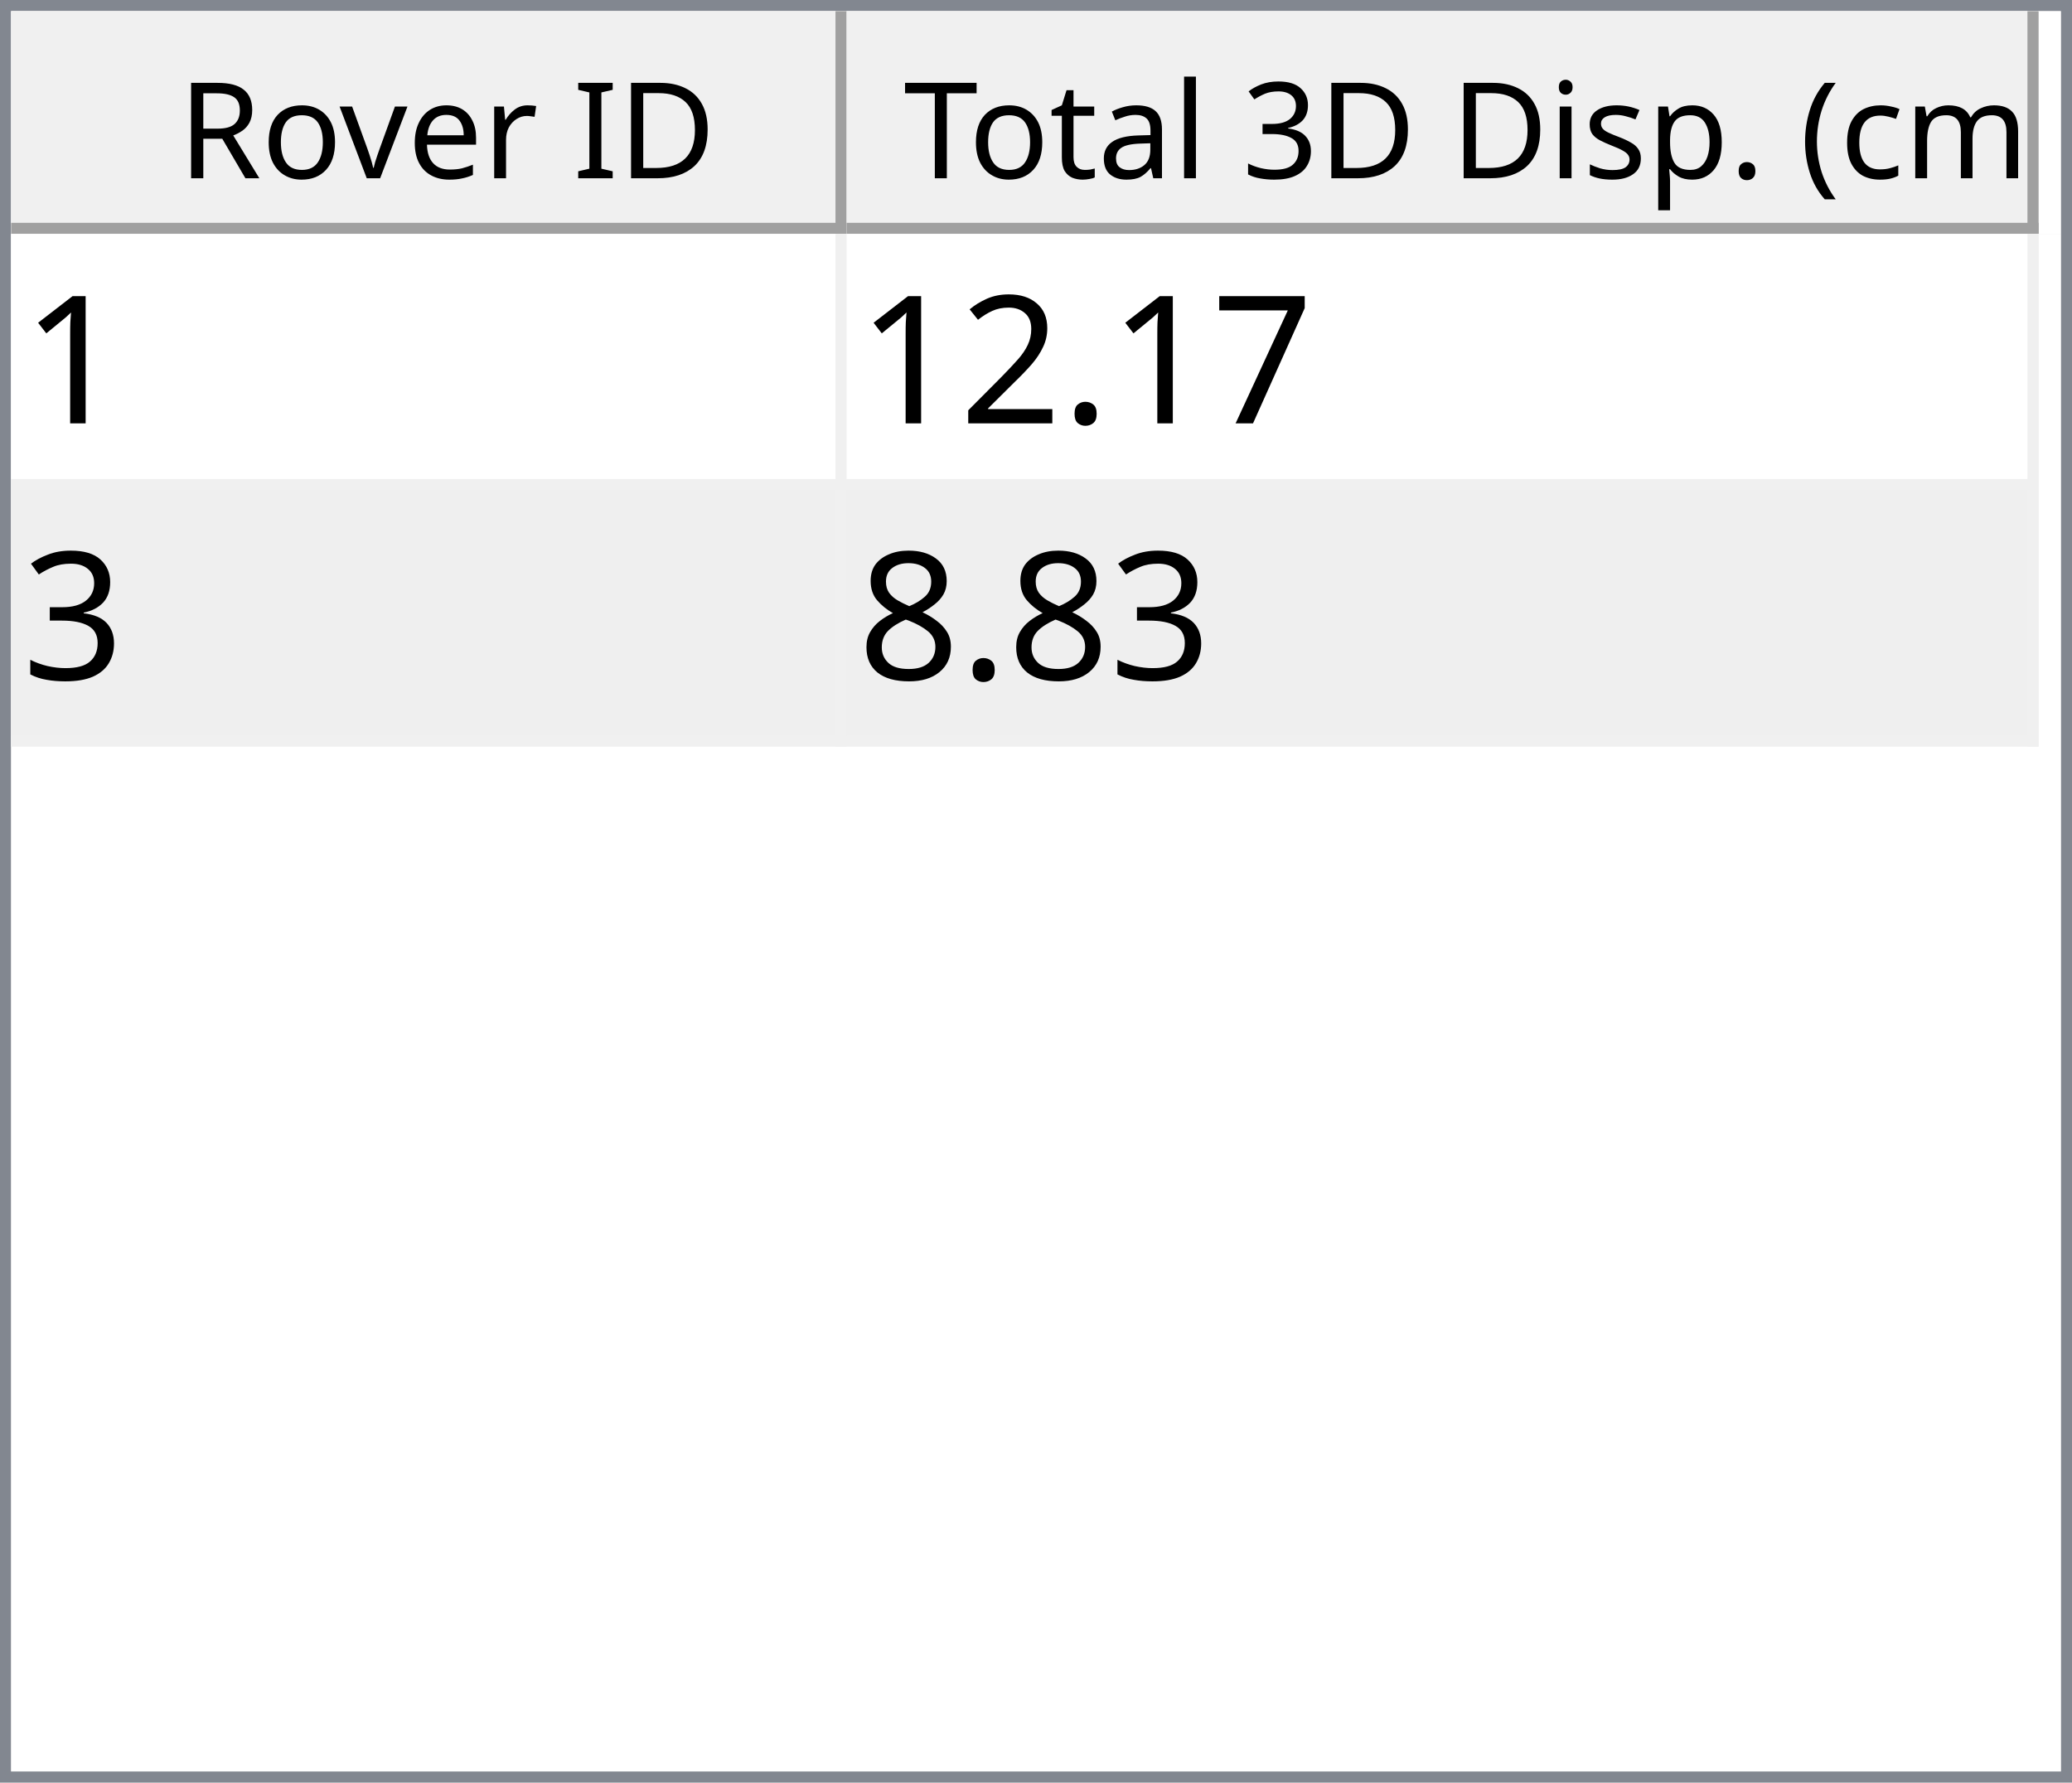
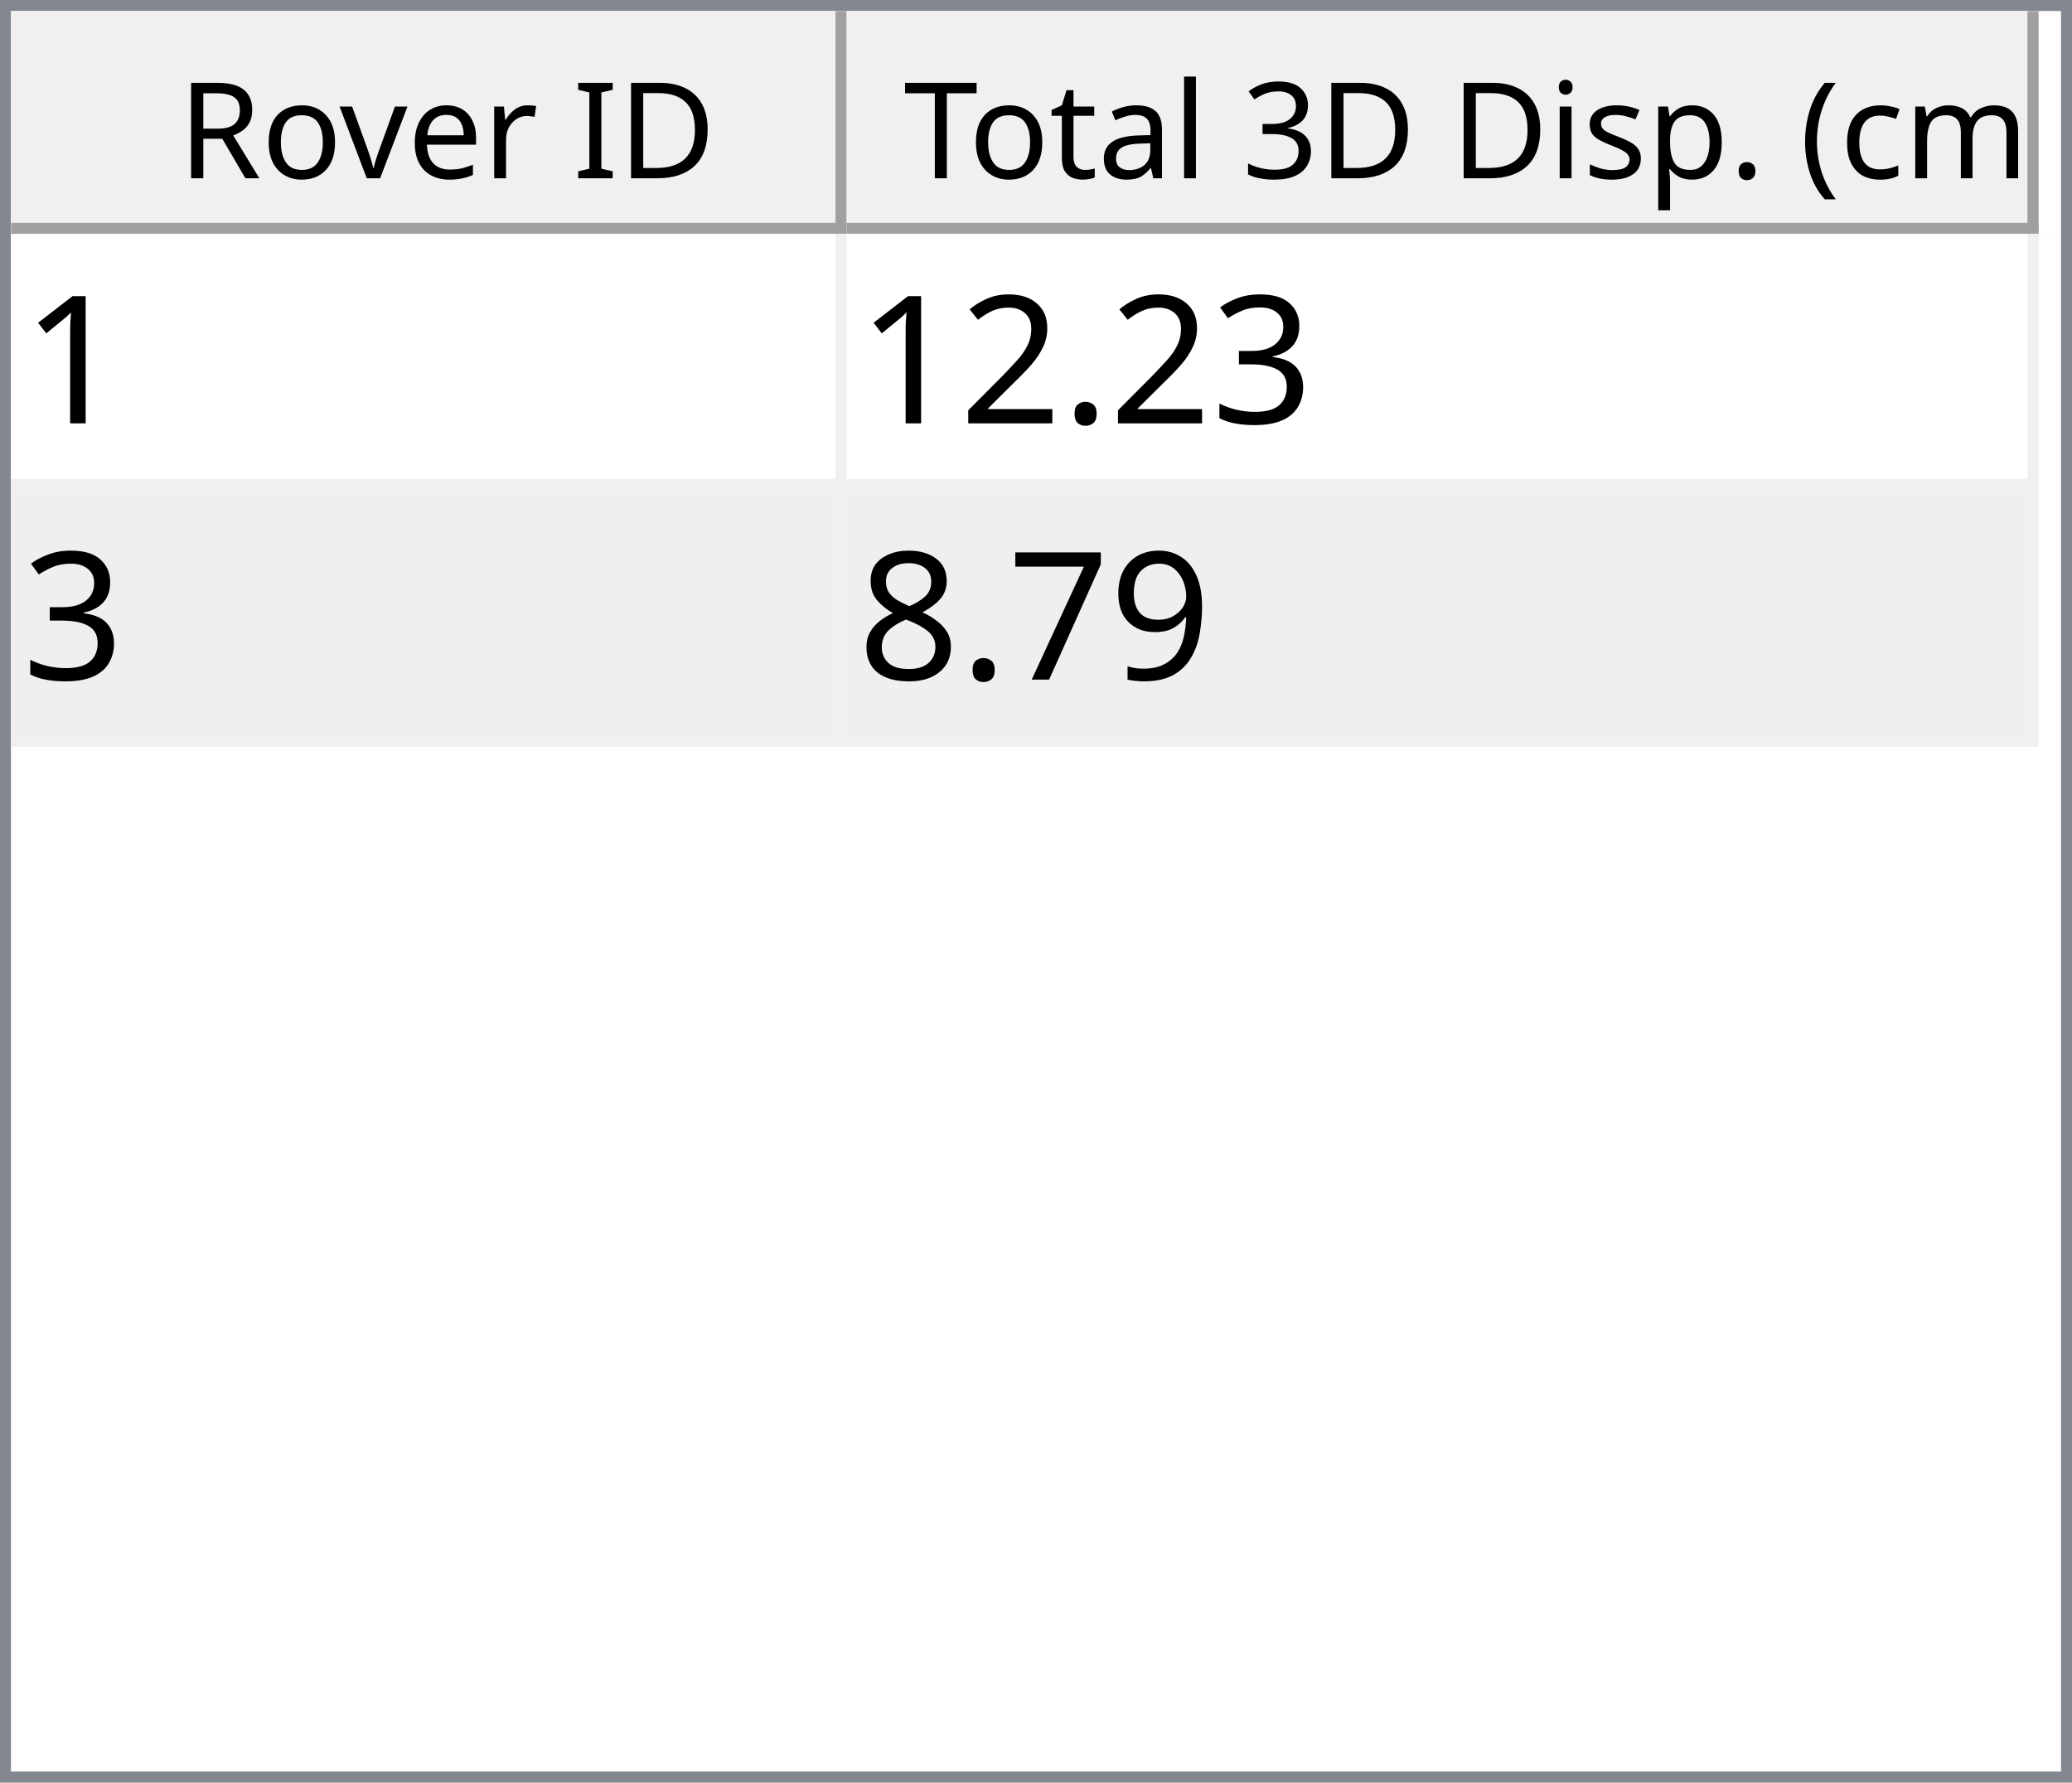
<svg xmlns="http://www.w3.org/2000/svg" style="fill-opacity:1; color-rendering:auto; color-interpolation:auto; text-rendering:auto; stroke:black; stroke-linecap:square; stroke-miterlimit:10; shape-rendering:auto; stroke-opacity:1; fill:black; stroke-dasharray:none; font-weight:normal; stroke-width:1; font-family:'Dialog'; font-style:normal; stroke-linejoin:miter; font-size:12px; stroke-dashoffset:0; image-rendering:auto;" width="186" height="160">
  <defs id="genericDefs" />
  <g>
    <defs id="defs1">
      <clipPath clipPathUnits="userSpaceOnUse" id="clipPath1">
        <path d="M0 0 L186 0 L186 160 L0 160 L0 0 Z" />
      </clipPath>
      <clipPath clipPathUnits="userSpaceOnUse" id="clipPath2">
        <path d="M0 0 L0 160 L186 160 L186 0 Z" />
      </clipPath>
      <clipPath clipPathUnits="userSpaceOnUse" id="clipPath3">
        <path d="M0 0 L0 20 L184 20 L184 0 Z" />
      </clipPath>
      <clipPath clipPathUnits="userSpaceOnUse" id="clipPath4">
        <path d="M0 0 L0 20 L75 20 L75 0 Z" />
      </clipPath>
      <clipPath clipPathUnits="userSpaceOnUse" id="clipPath5">
        <path d="M1 1 L1 19 L74 19 L74 1 Z" />
      </clipPath>
      <clipPath clipPathUnits="userSpaceOnUse" id="clipPath6">
        <path d="M0 0 L0 18 L73 18 L73 0 Z" />
      </clipPath>
      <clipPath clipPathUnits="userSpaceOnUse" id="clipPath7">
        <path d="M-0.5 -0.5 L-0.5 19.5 L74.5 19.5 L74.5 -0.5 Z" />
      </clipPath>
      <clipPath clipPathUnits="userSpaceOnUse" id="clipPath8">
        <path d="M0 0 L0 20 L107 20 L107 0 Z" />
      </clipPath>
      <clipPath clipPathUnits="userSpaceOnUse" id="clipPath9">
        <path d="M1 1 L1 19 L106 19 L106 1 Z" />
      </clipPath>
      <clipPath clipPathUnits="userSpaceOnUse" id="clipPath10">
        <path d="M0 0 L0 18 L105 18 L105 0 Z" />
      </clipPath>
      <clipPath clipPathUnits="userSpaceOnUse" id="clipPath11">
        <path d="M-0.5 -0.5 L-0.5 19.5 L106.5 19.5 L106.5 -0.5 Z" />
      </clipPath>
      <clipPath clipPathUnits="userSpaceOnUse" id="clipPath12">
        <path d="M0 0 L0 138 L184 138 L184 0 Z" />
      </clipPath>
      <clipPath clipPathUnits="userSpaceOnUse" id="clipPath13">
        <path d="M0 0 L0 46 L182 46 L182 0 Z" />
      </clipPath>
      <clipPath clipPathUnits="userSpaceOnUse" id="clipPath14">
        <path d="M-0.5 -0.5 L-0.5 45.5 L181.5 45.5 L181.5 -0.5 Z" />
      </clipPath>
      <clipPath clipPathUnits="userSpaceOnUse" id="clipPath15">
        <path d="M0 0 L0 22 L74 22 L74 0 Z" />
      </clipPath>
      <clipPath clipPathUnits="userSpaceOnUse" id="clipPath16">
        <path d="M0 0 L0 22 L106 22 L106 0 Z" />
      </clipPath>
      <font horiz-adv-x="64.551" id="font1">
        <font-face ascent="107.91" descent="25.098" units-per-em="100" style="font-style:normal; font-family:Segoe UI; font-weight:normal;" />
        <missing-glyph horiz-adv-x="64.551" d="M8.109 0 L8.109 68.266 L56.453 68.266 L56.453 0 L8.109 0 ZM15.328 7.234 L49.219 7.234 L49.219 61.031 L15.328 61.031 L15.328 7.234 Z" />
        <glyph unicode="D" horiz-adv-x="70.117" d="M9.188 0 L9.188 70.016 L28.516 70.016 Q65.531 70.016 65.531 35.891 Q65.531 19.672 55.25 9.836 Q44.969 0 27.734 0 L9.188 0 ZM17.391 62.594 L17.391 7.422 L27.828 7.422 Q41.609 7.422 49.273 14.797 Q56.938 22.172 56.938 35.688 Q56.938 62.594 28.328 62.594 L17.391 62.594 Z" />
        <glyph unicode="I" horiz-adv-x="26.611" d="M17.391 0 L9.188 0 L9.188 70.016 L17.391 70.016 L17.391 0 Z" />
        <glyph unicode=" " horiz-adv-x="27.393" d="" />
        <glyph unicode="r" horiz-adv-x="34.766" d="M34.188 41.891 Q32.078 43.5 28.125 43.5 Q23 43.5 19.555 38.672 Q16.109 33.844 16.109 25.484 L16.109 0 L8.109 0 L8.109 50 L16.109 50 L16.109 39.703 L16.312 39.703 Q18.016 44.969 21.531 47.922 Q25.047 50.875 29.391 50.875 Q32.516 50.875 34.188 50.203 L34.188 41.891 Z" />
        <glyph unicode="e" horiz-adv-x="52.295" d="M48.297 23 L12.984 23 Q13.188 14.656 17.484 10.109 Q21.781 5.562 29.297 5.562 Q37.75 5.562 44.828 11.141 L44.828 3.609 Q38.234 -1.172 27.391 -1.172 Q16.797 -1.172 10.742 5.641 Q4.688 12.453 4.688 24.812 Q4.688 36.469 11.305 43.82 Q17.922 51.172 27.734 51.172 Q37.547 51.172 42.922 44.828 Q48.297 38.484 48.297 27.203 L48.297 23 ZM40.094 29.781 Q40.047 36.719 36.75 40.578 Q33.453 44.438 27.594 44.438 Q21.922 44.438 17.969 40.383 Q14.016 36.328 13.094 29.781 L40.094 29.781 Z" />
        <glyph unicode="v" horiz-adv-x="47.9" d="M47.406 50 L27.484 0 L19.625 0 L0.688 50 L9.469 50 L22.172 13.672 Q23.578 9.672 23.922 6.688 L24.125 6.688 Q24.609 10.453 25.688 13.484 L38.969 50 L47.406 50 Z" />
        <glyph unicode="o" horiz-adv-x="58.594" d="M29 -1.172 Q17.922 -1.172 11.305 5.836 Q4.688 12.844 4.688 24.422 Q4.688 37.016 11.57 44.094 Q18.453 51.172 30.172 51.172 Q41.359 51.172 47.633 44.289 Q53.906 37.406 53.906 25.203 Q53.906 13.234 47.141 6.031 Q40.375 -1.172 29 -1.172 ZM29.594 44.438 Q21.875 44.438 17.383 39.188 Q12.891 33.938 12.891 24.703 Q12.891 15.828 17.43 10.695 Q21.969 5.562 29.594 5.562 Q37.359 5.562 41.531 10.594 Q45.703 15.625 45.703 24.906 Q45.703 34.281 41.531 39.359 Q37.359 44.438 29.594 44.438 Z" />
        <glyph unicode="R" horiz-adv-x="59.814" d="M59.375 0 L49.609 0 L37.891 19.625 Q36.281 22.359 34.766 24.289 Q33.25 26.219 31.664 27.438 Q30.078 28.656 28.25 29.219 Q26.422 29.781 24.125 29.781 L17.391 29.781 L17.391 0 L9.188 0 L9.188 70.016 L30.078 70.016 Q34.672 70.016 38.555 68.867 Q42.438 67.719 45.289 65.375 Q48.141 63.031 49.758 59.547 Q51.375 56.062 51.375 51.375 Q51.375 47.703 50.273 44.656 Q49.172 41.609 47.148 39.211 Q45.125 36.812 42.266 35.133 Q39.406 33.453 35.844 32.516 L35.844 32.328 Q37.594 31.547 38.891 30.547 Q40.188 29.547 41.359 28.18 Q42.531 26.812 43.68 25.078 Q44.828 23.344 46.234 21.047 L59.375 0 ZM17.391 62.594 L17.391 37.203 L28.516 37.203 Q31.594 37.203 34.203 38.133 Q36.812 39.062 38.719 40.797 Q40.625 42.531 41.703 45.047 Q42.781 47.562 42.781 50.688 Q42.781 56.297 39.141 59.445 Q35.5 62.594 28.609 62.594 L17.391 62.594 Z" />
        <glyph unicode=")" horiz-adv-x="30.176" d="M8.297 -15.922 L1.172 -15.922 Q16.406 2.344 16.406 26.812 Q16.406 51.469 1.078 70.016 L8.297 70.016 Q23.531 52.156 23.531 26.703 Q23.531 1.375 8.297 -15.922 Z" />
        <glyph unicode="m" horiz-adv-x="86.133" d="M79.109 0 L71.094 0 L71.094 28.719 Q71.094 37.016 68.531 40.727 Q65.969 44.438 59.906 44.438 Q54.781 44.438 51.195 39.75 Q47.609 35.062 47.609 28.516 L47.609 0 L39.594 0 L39.594 29.688 Q39.594 44.438 28.219 44.438 Q22.953 44.438 19.531 40.016 Q16.109 35.594 16.109 28.516 L16.109 0 L8.109 0 L8.109 50 L16.109 50 L16.109 42.094 L16.312 42.094 Q21.625 51.172 31.844 51.172 Q36.969 51.172 40.773 48.312 Q44.578 45.453 46 40.828 Q51.562 51.172 62.594 51.172 Q79.109 51.172 79.109 30.812 L79.109 0 Z" />
        <glyph unicode="c" horiz-adv-x="46.191" d="M42.188 2.297 Q36.422 -1.172 28.516 -1.172 Q17.828 -1.172 11.258 5.789 Q4.688 12.75 4.688 23.828 Q4.688 36.188 11.766 43.68 Q18.844 51.172 30.672 51.172 Q37.25 51.172 42.281 48.734 L42.281 40.531 Q36.719 44.438 30.375 44.438 Q22.703 44.438 17.797 38.945 Q12.891 33.453 12.891 24.516 Q12.891 15.719 17.508 10.641 Q22.125 5.562 29.891 5.562 Q36.422 5.562 42.188 9.906 L42.188 2.297 Z" />
        <glyph unicode="(" horiz-adv-x="30.176" d="M29.109 -15.922 L21.969 -15.922 Q6.844 1.375 6.844 26.703 Q6.844 52.156 21.969 70.016 L29.203 70.016 Q13.875 51.469 13.875 26.812 Q13.875 2.344 29.109 -15.922 Z" />
        <glyph unicode="." horiz-adv-x="21.68" d="M10.891 -1.078 Q8.641 -1.078 7.055 0.539 Q5.469 2.156 5.469 4.391 Q5.469 6.641 7.055 8.273 Q8.641 9.906 10.891 9.906 Q13.188 9.906 14.797 8.273 Q16.406 6.641 16.406 4.391 Q16.406 2.156 14.797 0.539 Q13.188 -1.078 10.891 -1.078 Z" />
        <glyph unicode="p" horiz-adv-x="58.789" d="M16.312 7.234 L16.109 7.234 L16.109 -23 L8.109 -23 L8.109 50 L16.109 50 L16.109 41.219 L16.312 41.219 Q22.219 51.172 33.594 51.172 Q43.266 51.172 48.688 44.461 Q54.109 37.75 54.109 26.469 Q54.109 13.922 48 6.375 Q41.891 -1.172 31.297 -1.172 Q21.578 -1.172 16.312 7.234 ZM16.109 27.391 L16.109 20.406 Q16.109 14.203 20.141 9.883 Q24.172 5.562 30.375 5.562 Q37.641 5.562 41.773 11.133 Q45.906 16.703 45.906 26.609 Q45.906 34.969 42.047 39.703 Q38.188 44.438 31.594 44.438 Q24.609 44.438 20.359 39.578 Q16.109 34.719 16.109 27.391 Z" />
        <glyph unicode="s" horiz-adv-x="42.432" d="M5.078 1.812 L5.078 10.406 Q11.625 5.562 19.484 5.562 Q30.031 5.562 30.031 12.594 Q30.031 14.594 29.125 15.992 Q28.219 17.391 26.68 18.461 Q25.141 19.531 23.07 20.383 Q21 21.234 18.609 22.172 Q15.281 23.484 12.766 24.828 Q10.25 26.172 8.57 27.859 Q6.891 29.547 6.031 31.695 Q5.172 33.844 5.172 36.719 Q5.172 40.234 6.789 42.945 Q8.406 45.656 11.086 47.484 Q13.766 49.312 17.211 50.242 Q20.656 51.172 24.312 51.172 Q30.812 51.172 35.938 48.922 L35.938 40.828 Q30.422 44.438 23.25 44.438 Q21 44.438 19.195 43.922 Q17.391 43.406 16.094 42.477 Q14.797 41.547 14.086 40.258 Q13.375 38.969 13.375 37.406 Q13.375 35.453 14.086 34.133 Q14.797 32.812 16.164 31.789 Q17.531 30.766 19.484 29.938 Q21.438 29.109 23.922 28.125 Q27.25 26.859 29.883 25.516 Q32.516 24.172 34.375 22.484 Q36.234 20.797 37.234 18.602 Q38.234 16.406 38.234 13.375 Q38.234 9.672 36.602 6.938 Q34.969 4.203 32.234 2.398 Q29.5 0.594 25.93 -0.289 Q22.359 -1.172 18.453 -1.172 Q10.75 -1.172 5.078 1.812 Z" />
        <glyph unicode="i" horiz-adv-x="24.219" d="M12.203 62.703 Q10.062 62.703 8.547 64.164 Q7.031 65.625 7.031 67.875 Q7.031 70.125 8.547 71.609 Q10.062 73.094 12.203 73.094 Q14.406 73.094 15.945 71.609 Q17.484 70.125 17.484 67.875 Q17.484 65.719 15.945 64.211 Q14.406 62.703 12.203 62.703 ZM16.109 0 L8.109 0 L8.109 50 L16.109 50 L16.109 0 Z" />
        <glyph unicode="3" horiz-adv-x="53.906" d="M46.531 19.828 Q46.531 15.094 44.75 11.211 Q42.969 7.328 39.719 4.57 Q36.469 1.812 31.93 0.297 Q27.391 -1.219 21.922 -1.219 Q11.922 -1.219 6 2.594 L6 11.188 Q13.094 5.609 22.219 5.609 Q25.875 5.609 28.828 6.539 Q31.781 7.469 33.906 9.227 Q36.031 10.984 37.18 13.477 Q38.328 15.969 38.328 19.094 Q38.328 32.812 18.797 32.812 L12.984 32.812 L12.984 39.594 L18.5 39.594 Q35.797 39.594 35.797 52.484 Q35.797 64.406 22.609 64.406 Q15.188 64.406 8.688 59.422 L8.688 67.188 Q15.375 71.188 24.609 71.188 Q29 71.188 32.57 69.969 Q36.141 68.75 38.68 66.555 Q41.219 64.359 42.609 61.281 Q44 58.203 44 54.5 Q44 40.672 30.031 36.719 L30.031 36.531 Q33.594 36.141 36.625 34.797 Q39.656 33.453 41.852 31.305 Q44.047 29.156 45.289 26.25 Q46.531 23.344 46.531 19.828 Z" />
        <glyph unicode="l" horiz-adv-x="24.219" d="M16.109 0 L8.109 0 L8.109 74.031 L16.109 74.031 L16.109 0 Z" />
        <glyph unicode="a" horiz-adv-x="50.879" d="M43.891 0 L35.891 0 L35.891 7.812 L35.688 7.812 Q30.469 -1.172 20.312 -1.172 Q12.844 -1.172 8.617 2.781 Q4.391 6.734 4.391 13.281 Q4.391 27.297 20.906 29.594 L35.891 31.688 Q35.891 44.438 25.594 44.438 Q16.547 44.438 9.281 38.281 L9.281 46.484 Q16.656 51.172 26.266 51.172 Q43.891 51.172 43.891 32.516 L43.891 0 ZM35.891 25.297 L23.828 23.641 Q18.266 22.859 15.43 20.875 Q12.594 18.891 12.594 13.875 Q12.594 10.203 15.211 7.883 Q17.828 5.562 22.172 5.562 Q28.125 5.562 32.008 9.742 Q35.891 13.922 35.891 20.312 L35.891 25.297 Z" />
        <glyph unicode="t" horiz-adv-x="33.887" d="M31.297 0.484 Q28.469 -1.078 23.828 -1.078 Q10.688 -1.078 10.688 13.578 L10.688 43.172 L2.094 43.172 L2.094 50 L10.688 50 L10.688 62.203 L18.703 64.797 L18.703 50 L31.297 50 L31.297 43.172 L18.703 43.172 L18.703 14.984 Q18.703 9.969 20.414 7.82 Q22.125 5.672 26.078 5.672 Q29.109 5.672 31.297 7.328 L31.297 0.484 Z" />
        <glyph unicode="T" horiz-adv-x="52.393" d="M50.594 62.594 L30.375 62.594 L30.375 0 L22.172 0 L22.172 62.594 L2 62.594 L2 70.016 L50.594 70.016 L50.594 62.594 Z" />
      </font>
      <font horiz-adv-x="75.0" id="font2">
        <font-face ascent="100.537" descent="21.973" units-per-em="100" style="font-style:normal; font-family:sans-serif; font-weight:normal;" />
        <missing-glyph horiz-adv-x="75.0" d="M12.5 0 L12.5 62.5 L62.5 62.5 L62.5 0 L12.5 0 ZM14.062 1.562 L60.938 1.562 L60.938 60.938 L14.062 60.938 L14.062 1.562 Z" />
        <glyph unicode="1" horiz-adv-x="55.615" d="M37.25 0 L28.469 0 L28.469 56 Q25.297 52.984 20.141 49.953 Q14.984 46.922 10.891 45.406 L10.891 53.906 Q18.266 57.375 23.781 62.305 Q29.297 67.234 31.594 71.875 L37.25 71.875 L37.25 0 Z" />
-         <glyph unicode="7" horiz-adv-x="55.615" d="M4.734 62.203 L4.734 70.656 L51.078 70.656 L51.078 63.812 Q44.234 56.547 37.523 44.484 Q30.812 32.422 27.156 19.672 Q24.516 10.688 23.781 0 L14.75 0 Q14.891 8.453 18.062 20.414 Q21.234 32.375 27.172 43.484 Q33.109 54.594 39.797 62.203 L4.734 62.203 Z" />
+         <glyph unicode="3" horiz-adv-x="55.615" d="M4.203 18.891 L12.984 20.062 Q14.5 12.594 18.141 9.297 Q21.781 6 27 6 Q33.203 6 37.477 10.297 Q41.75 14.594 41.75 20.953 Q41.75 27 37.797 30.93 Q33.844 34.859 27.734 34.859 Q25.25 34.859 21.531 33.891 L22.516 41.609 Q23.391 41.5 23.922 41.5 Q29.547 41.5 34.039 44.43 Q38.531 47.359 38.531 53.469 Q38.531 58.297 35.258 61.477 Q31.984 64.656 26.812 64.656 Q21.688 64.656 18.266 61.43 Q14.844 58.203 13.875 51.766 L5.078 53.328 Q6.688 62.156 12.398 67.016 Q18.109 71.875 26.609 71.875 Q32.469 71.875 37.398 69.359 Q42.328 66.844 44.945 62.5 Q47.562 58.156 47.562 53.266 Q47.562 48.641 45.07 44.828 Q42.578 41.016 37.703 38.766 Q44.047 37.312 47.562 32.695 Q51.078 28.078 51.078 21.141 Q51.078 11.766 44.242 5.25 Q37.406 -1.266 26.953 -1.266 Q17.531 -1.266 11.305 4.352 Q5.078 9.969 4.203 18.891 Z" />
        <glyph unicode="." horiz-adv-x="27.783" d="M9.078 0 L9.078 10.016 L19.094 10.016 L19.094 0 L9.078 0 Z" />
        <glyph unicode="2" horiz-adv-x="55.615" d="M50.344 8.453 L50.344 0 L3.031 0 Q2.938 3.172 4.047 6.109 Q5.859 10.938 9.836 15.625 Q13.812 20.312 21.344 26.469 Q33.016 36.031 37.117 41.625 Q41.219 47.219 41.219 52.203 Q41.219 57.422 37.477 61.008 Q33.734 64.594 27.734 64.594 Q21.391 64.594 17.578 60.789 Q13.766 56.984 13.719 50.25 L4.688 51.172 Q5.609 61.281 11.664 66.578 Q17.719 71.875 27.938 71.875 Q38.234 71.875 44.242 66.164 Q50.25 60.453 50.25 52 Q50.25 47.703 48.492 43.555 Q46.734 39.406 42.656 34.812 Q38.578 30.219 29.109 22.219 Q21.188 15.578 18.945 13.211 Q16.703 10.844 15.234 8.453 L50.344 8.453 Z" />
-         <glyph unicode="3" horiz-adv-x="55.615" d="M4.203 18.891 L12.984 20.062 Q14.5 12.594 18.141 9.297 Q21.781 6 27 6 Q33.203 6 37.477 10.297 Q41.75 14.594 41.75 20.953 Q41.75 27 37.797 30.93 Q33.844 34.859 27.734 34.859 Q25.25 34.859 21.531 33.891 L22.516 41.609 Q23.391 41.5 23.922 41.5 Q29.547 41.5 34.039 44.43 Q38.531 47.359 38.531 53.469 Q38.531 58.297 35.258 61.477 Q31.984 64.656 26.812 64.656 Q21.688 64.656 18.266 61.43 Q14.844 58.203 13.875 51.766 L5.078 53.328 Q6.688 62.156 12.398 67.016 Q18.109 71.875 26.609 71.875 Q32.469 71.875 37.398 69.359 Q42.328 66.844 44.945 62.5 Q47.562 58.156 47.562 53.266 Q47.562 48.641 45.07 44.828 Q42.578 41.016 37.703 38.766 Q44.047 37.312 47.562 32.695 Q51.078 28.078 51.078 21.141 Q51.078 11.766 44.242 5.25 Q37.406 -1.266 26.953 -1.266 Q17.531 -1.266 11.305 4.352 Q5.078 9.969 4.203 18.891 Z" />
+         <glyph unicode="9" horiz-adv-x="55.615" d="M5.469 16.547 L13.922 17.328 Q14.984 11.375 18.016 8.688 Q21.047 6 25.781 6 Q29.828 6 32.883 7.859 Q35.938 9.719 37.891 12.82 Q39.844 15.922 41.164 21.195 Q42.484 26.469 42.484 31.938 Q42.484 32.516 42.438 33.688 Q39.797 29.5 35.234 26.883 Q30.672 24.266 25.344 24.266 Q16.453 24.266 10.305 30.711 Q4.156 37.156 4.156 47.703 Q4.156 58.594 10.578 65.234 Q17 71.875 26.656 71.875 Q33.641 71.875 39.43 68.117 Q45.219 64.359 48.219 57.398 Q51.219 50.438 51.219 37.25 Q51.219 23.531 48.242 15.406 Q45.266 7.281 39.383 3.031 Q33.5 -1.219 25.594 -1.219 Q17.188 -1.219 11.867 3.445 Q6.547 8.109 5.469 16.547 ZM41.453 48.141 Q41.453 55.719 37.43 60.156 Q33.406 64.594 27.734 64.594 Q21.875 64.594 17.531 59.812 Q13.188 55.031 13.188 47.406 Q13.188 40.578 17.312 36.305 Q21.438 32.031 27.484 32.031 Q33.594 32.031 37.523 36.305 Q41.453 40.578 41.453 48.141 Z" />
+         <glyph unicode="7" horiz-adv-x="55.615" d="M4.734 62.203 L4.734 70.656 L51.078 70.656 L51.078 63.812 Q44.234 56.547 37.523 44.484 Q30.812 32.422 27.156 19.672 Q24.516 10.688 23.781 0 L14.75 0 Q14.891 8.453 18.062 20.414 Q21.234 32.375 27.172 43.484 Q33.109 54.594 39.797 62.203 L4.734 62.203 Z" />
        <glyph unicode="8" horiz-adv-x="55.615" d="M17.672 38.812 Q12.203 40.828 9.57 44.539 Q6.938 48.25 6.938 53.422 Q6.938 61.234 12.555 66.555 Q18.172 71.875 27.484 71.875 Q36.859 71.875 42.578 66.43 Q48.297 60.984 48.297 53.172 Q48.297 48.188 45.68 44.508 Q43.062 40.828 37.75 38.812 Q44.344 36.672 47.781 31.883 Q51.219 27.094 51.219 20.453 Q51.219 11.281 44.727 5.031 Q38.234 -1.219 27.641 -1.219 Q17.047 -1.219 10.547 5.055 Q4.047 11.328 4.047 20.703 Q4.047 27.688 7.594 32.398 Q11.141 37.109 17.672 38.812 ZM15.922 53.719 Q15.922 48.641 19.195 45.414 Q22.469 42.188 27.688 42.188 Q32.766 42.188 36.016 45.383 Q39.266 48.578 39.266 53.219 Q39.266 58.062 35.914 61.359 Q32.562 64.656 27.594 64.656 Q22.562 64.656 19.242 61.43 Q15.922 58.203 15.922 53.719 ZM13.094 20.656 Q13.094 16.891 14.875 13.375 Q16.656 9.859 20.172 7.93 Q23.688 6 27.734 6 Q34.031 6 38.133 10.055 Q42.234 14.109 42.234 20.359 Q42.234 26.703 38.016 30.859 Q33.797 35.016 27.438 35.016 Q21.234 35.016 17.164 30.914 Q13.094 26.812 13.094 20.656 Z" />
      </font>
    </defs>
    <g style="fill:white; stroke:white;">
      <rect x="0" y="0" width="186" style="clip-path:url(#clipPath1); stroke:none;" height="160" />
    </g>
    <g style="fill:white; text-rendering:optimizeSpeed; color-rendering:optimizeSpeed; image-rendering:optimizeSpeed; shape-rendering:crispEdges; stroke:white; color-interpolation:sRGB;">
      <rect x="0" width="186" height="160" y="0" style="stroke:none;" />
      <path style="stroke:none;" d="M0 160 L186 160 L186 0 L0 0 Z" />
    </g>
    <g style="fill:rgb(240,240,240); font-family:'Segoe UI'; stroke:rgb(240,240,240);">
      <rect x="0" y="0" width="186" style="clip-path:url(#clipPath2); stroke:none;" height="160" />
    </g>
    <g style="fill:rgb(130,135,144); font-family:'Segoe UI'; stroke:rgb(130,135,144);">
      <path d="M0 0 L186 0 L186 160 L0 160 L0 0 ZM1 1 L185 1 L185 159 L1 159 L1 1 Z" style="fill-rule:evenodd; clip-path:url(#clipPath2); stroke:none;" />
    </g>
    <g style="fill:white; font-family:'Segoe UI'; stroke:white;" transform="translate(1,1)">
      <rect x="0" y="0" width="184" style="clip-path:url(#clipPath3); stroke:none;" height="20" />
    </g>
    <g style="fill:rgb(240,240,240); font-family:'Segoe UI'; stroke:rgb(240,240,240);" transform="translate(1,1)">
      <rect x="0" y="0" width="75" style="clip-path:url(#clipPath4); stroke:none;" height="20" />
    </g>
    <g style="font-family:'Segoe UI';" transform="translate(2,2)">
      <text x="14" xml:space="preserve" y="14" style="clip-path:url(#clipPath6); stroke:none;">Rover ID</text>
    </g>
    <g style="fill:rgb(160,160,160); font-family:'Segoe UI'; stroke:rgb(160,160,160); stroke-linejoin:bevel;" transform="translate(1.5,1.5)">
      <line x1="74" x2="74" y1="0" style="fill:none; clip-path:url(#clipPath7);" y2="19" />
    </g>
    <g style="fill:rgb(160,160,160); font-family:'Segoe UI'; stroke:rgb(160,160,160); stroke-linejoin:bevel;" transform="matrix(1,0,0,1,1,1) translate(0.5,0.5)">
      <line x1="0" x2="74" y1="19" style="fill:none; clip-path:url(#clipPath7);" y2="19" />
    </g>
    <g style="fill:rgb(240,240,240); font-family:'Segoe UI'; stroke:rgb(240,240,240);" transform="translate(76,1)">
      <rect x="0" y="0" width="107" style="clip-path:url(#clipPath8); stroke:none;" height="20" />
    </g>
    <g style="font-family:'Segoe UI';" transform="translate(77,2)">
      <text x="1" xml:space="preserve" y="14" style="clip-path:url(#clipPath10); stroke:none;"> Total 3D Disp. (cm)</text>
    </g>
    <g style="fill:rgb(160,160,160); font-family:'Segoe UI'; stroke:rgb(160,160,160); stroke-linejoin:bevel;" transform="translate(76.5,1.5)">
      <line x1="106" x2="106" y1="0" style="fill:none; clip-path:url(#clipPath11);" y2="19" />
    </g>
    <g style="fill:rgb(160,160,160); font-family:'Segoe UI'; stroke:rgb(160,160,160); stroke-linejoin:bevel;" transform="matrix(1,0,0,1,76,1) translate(0.5,0.5)">
      <line x1="0" x2="106" y1="19" style="fill:none; clip-path:url(#clipPath11);" y2="19" />
    </g>
    <g style="fill:white; font-family:'Segoe UI'; stroke:white;" transform="translate(1,21)">
      <rect x="0" y="0" width="184" style="clip-path:url(#clipPath12); stroke:none;" height="138" />
    </g>
    <g style="fill:rgb(240,240,240); font-size:16px; font-family:sans-serif; stroke:rgb(240,240,240);" transform="translate(1,21)">
      <rect x="0" y="0" width="182" style="clip-path:url(#clipPath13); stroke:none;" height="46" />
      <line transform="translate(0.5,0.5)" x1="0" x2="181" y1="22" style="clip-path:url(#clipPath14); fill:none; stroke-linejoin:bevel;" y2="22" />
    </g>
    <g transform="matrix(1,0,0,1,1,21) translate(0.5,0.5)" style="fill:rgb(240,240,240); font-size:16px; font-family:sans-serif; stroke:rgb(240,240,240); stroke-linejoin:bevel;">
      <line x1="0" x2="181" y1="45" style="fill:none; clip-path:url(#clipPath14);" y2="45" />
    </g>
    <g transform="matrix(1,0,0,1,1,21) translate(0.5,0.5)" style="fill:rgb(240,240,240); font-size:16px; font-family:sans-serif; stroke:rgb(240,240,240); stroke-linejoin:bevel;">
      <line x1="74" x2="74" y1="0" style="fill:none; clip-path:url(#clipPath14);" y2="45" />
    </g>
    <g transform="matrix(1,0,0,1,1,21) translate(0.5,0.5)" style="fill:rgb(240,240,240); font-size:16px; font-family:sans-serif; stroke:rgb(240,240,240); stroke-linejoin:bevel;">
      <line x1="181" x2="181" y1="0" style="fill:none; clip-path:url(#clipPath14);" y2="45" />
    </g>
    <g style="fill:white; font-size:16px; font-family:sans-serif; stroke:white;" transform="matrix(1,0,0,1,1,21)">
      <rect x="0" y="0" width="74" style="clip-path:url(#clipPath15); stroke:none;" height="22" />
      <text x="1" y="17" style="fill:black; clip-path:url(#clipPath15); stroke:none;" xml:space="preserve">1</text>
    </g>
    <g style="fill:white; font-size:16px; font-family:sans-serif; stroke:white;" transform="matrix(1,0,0,1,1,21) translate(75,0)">
      <rect x="0" y="0" width="106" style="clip-path:url(#clipPath16); stroke:none;" height="22" />
-       <text x="1" y="17" style="fill:black; clip-path:url(#clipPath16); stroke:none;" xml:space="preserve">12.17</text>
+       <text x="1" y="17" style="fill:black; clip-path:url(#clipPath16); stroke:none;" xml:space="preserve">12.23</text>
    </g>
    <g style="fill:rgb(239,239,239); font-size:16px; font-family:sans-serif; stroke:rgb(239,239,239);" transform="matrix(1,0,0,1,1,21) translate(0,23)">
      <rect x="0" y="0" width="74" style="clip-path:url(#clipPath15); stroke:none;" height="22" />
      <text x="1" y="17" style="fill:black; clip-path:url(#clipPath15); stroke:none;" xml:space="preserve">3</text>
    </g>
    <g style="fill:rgb(239,239,239); font-size:16px; font-family:sans-serif; stroke:rgb(239,239,239);" transform="matrix(1,0,0,1,1,21) translate(75,23)">
      <rect x="0" y="0" width="106" style="clip-path:url(#clipPath16); stroke:none;" height="22" />
-       <text x="1" y="17" style="fill:black; clip-path:url(#clipPath16); stroke:none;" xml:space="preserve">8.83</text>
+       <text x="1" y="17" style="fill:black; clip-path:url(#clipPath16); stroke:none;" xml:space="preserve">8.79</text>
    </g>
  </g>
</svg>
